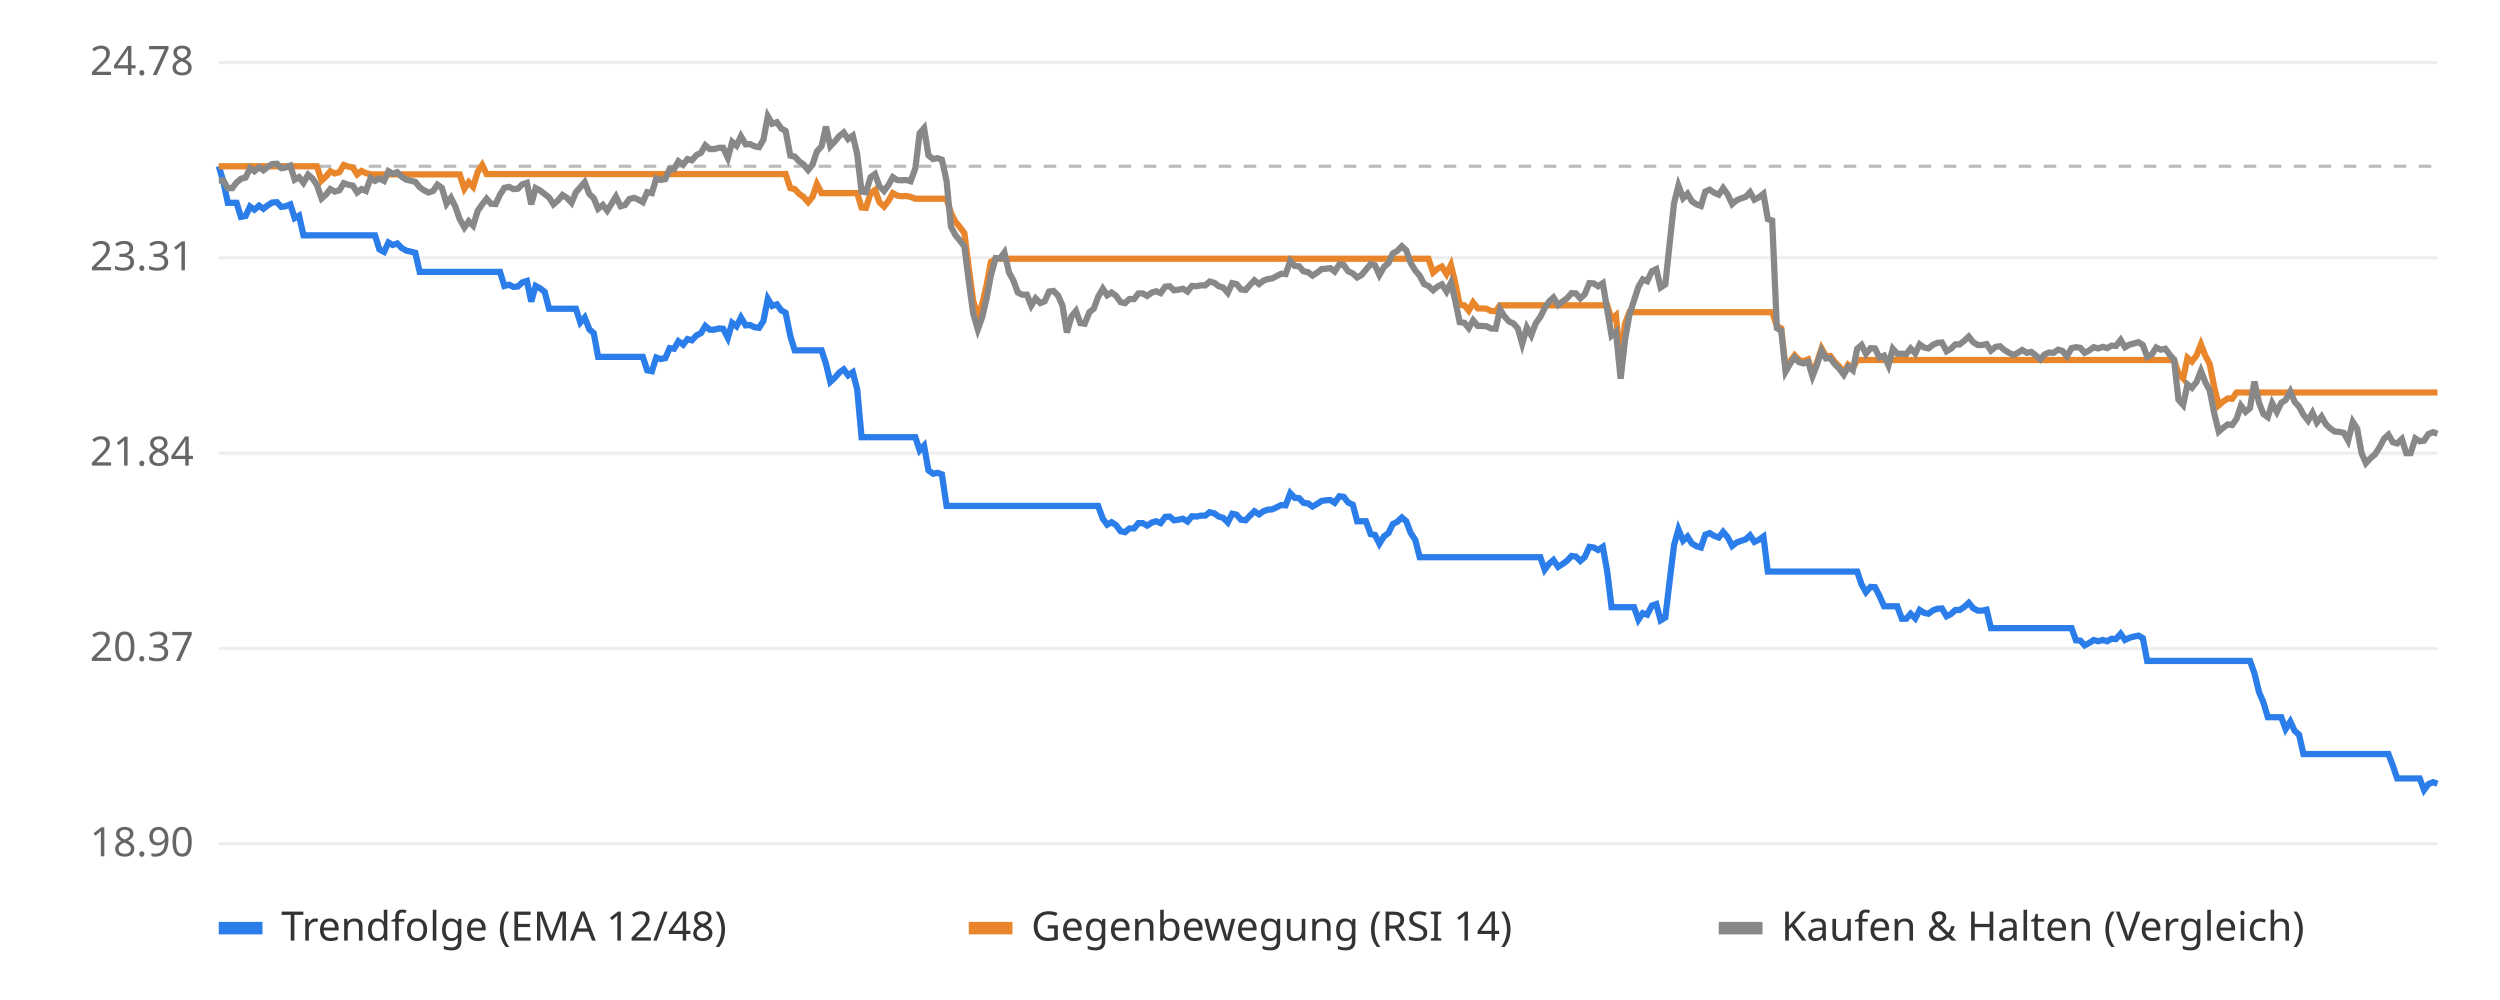
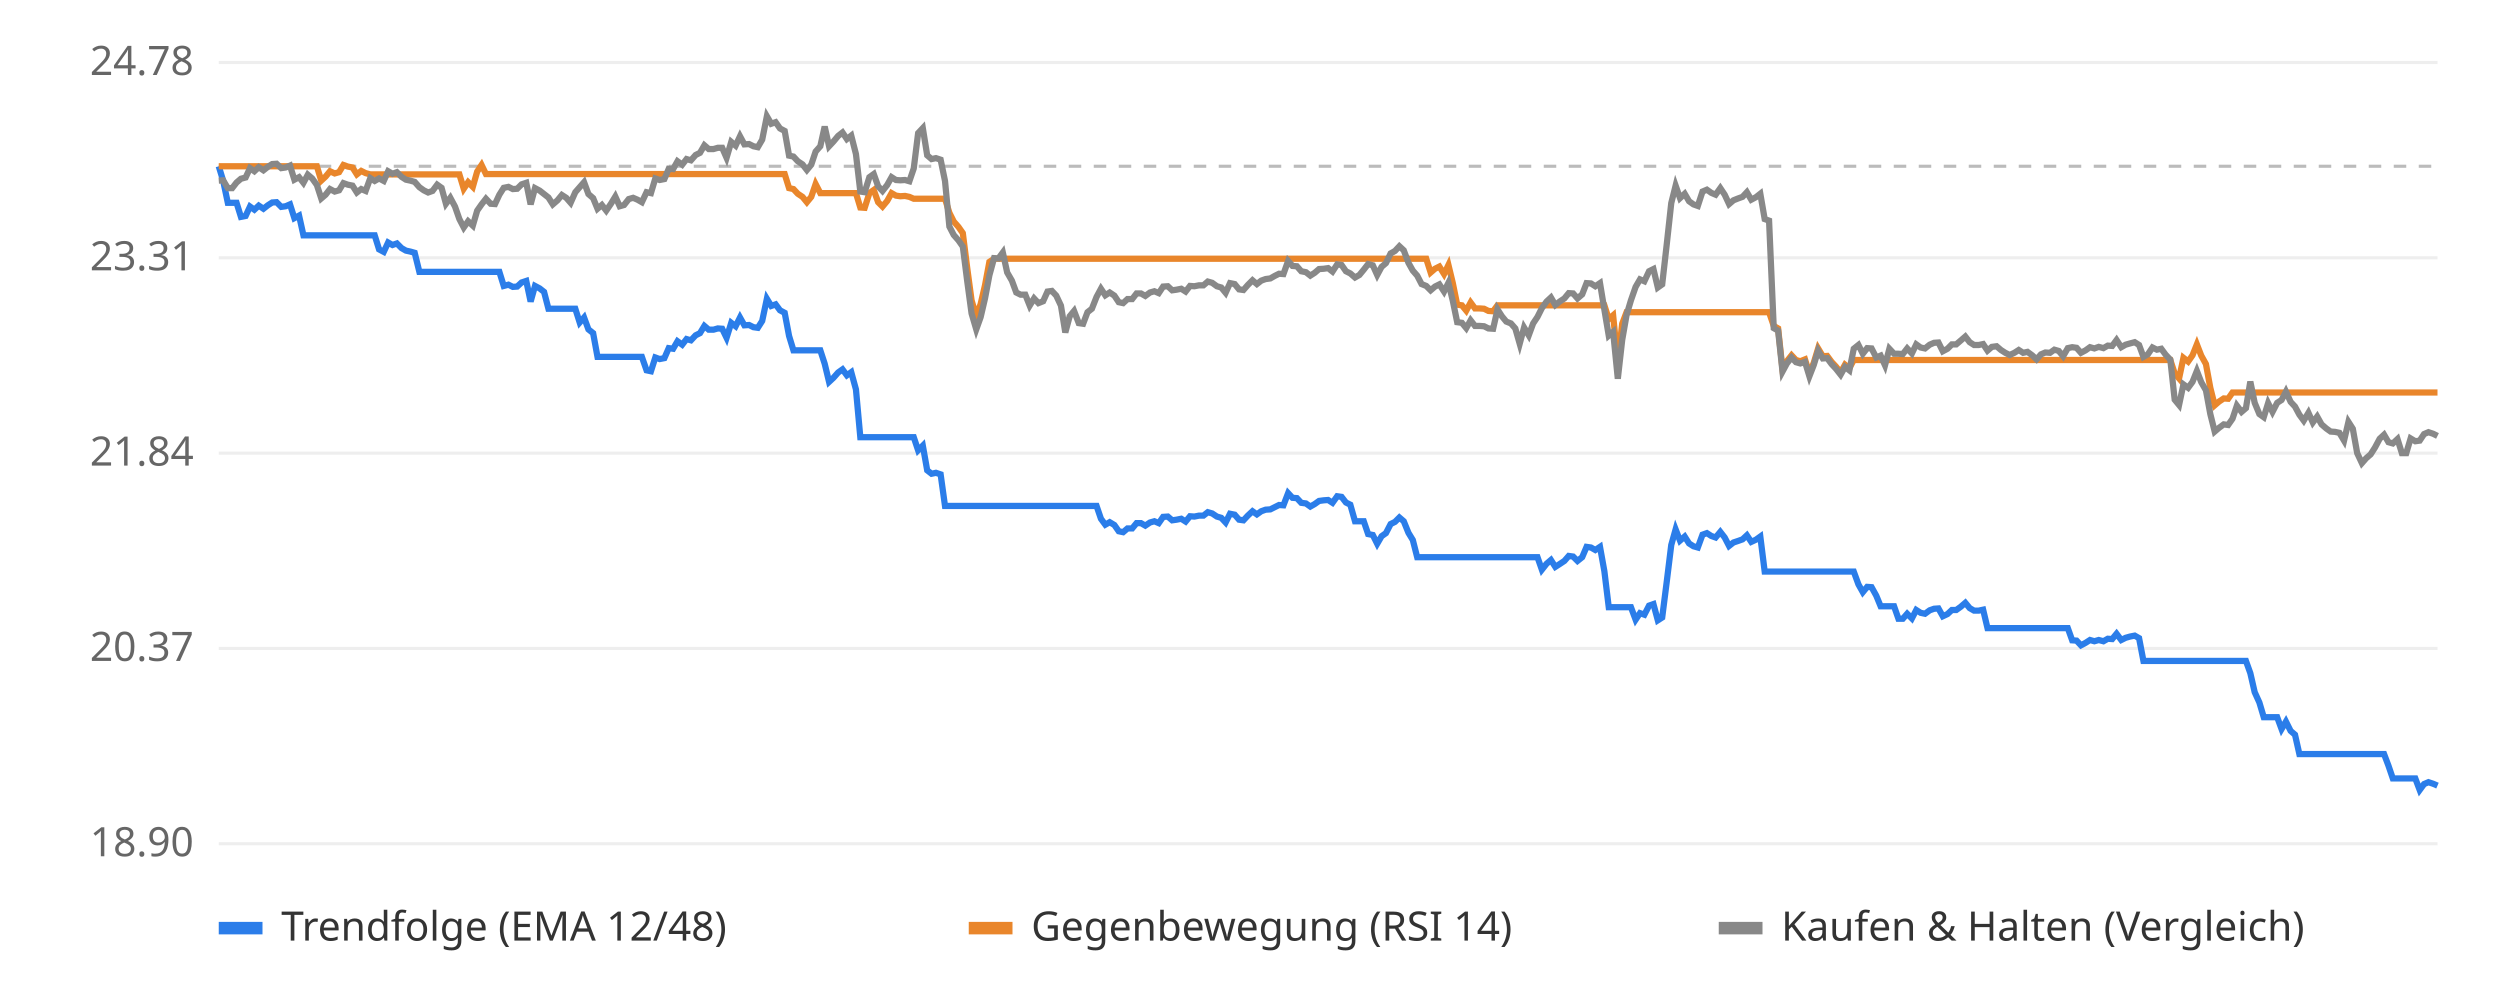
<svg xmlns="http://www.w3.org/2000/svg" viewBox="0 0 800 320" font-family="sans-serif" font-size="13">
  <rect width="800" height="320" fill="#ffffff" />
  <line x1="70" x2="780" y1="270.0" y2="270.0" stroke="#eeeeee" />
  <text x="62" y="274.0" text-anchor="end" fill="#666">18.90</text>
  <line x1="70" x2="780" y1="207.5" y2="207.5" stroke="#eeeeee" />
  <text x="62" y="211.5" text-anchor="end" fill="#666">20.37</text>
  <line x1="70" x2="780" y1="145.0" y2="145.0" stroke="#eeeeee" />
  <text x="62" y="149.0" text-anchor="end" fill="#666">21.84</text>
  <line x1="70" x2="780" y1="82.5" y2="82.5" stroke="#eeeeee" />
  <text x="62" y="86.5" text-anchor="end" fill="#666">23.31</text>
  <line x1="70" x2="780" y1="20.0" y2="20.0" stroke="#eeeeee" />
  <text x="62" y="24.0" text-anchor="end" fill="#666">24.78</text>
  <line x1="70" x2="780" y1="53.2" y2="53.2" stroke="#bbbbbb" stroke-dasharray="4 4" />
-   <polyline points="70.0,53.2 71.4,57.8 72.9,64.9 74.3,64.9 75.7,64.9 77.1,69.4 78.6,69.1 80.0,66.1 81.4,67.1 82.9,65.8 84.3,66.8 85.7,65.7 87.1,64.8 88.6,64.7 90.0,66.2 91.4,66.0 92.9,65.4 94.3,69.8 95.7,69.0 97.1,75.3 98.6,75.3 100.0,75.3 101.4,75.3 102.9,75.3 104.3,75.3 105.7,75.3 107.1,75.3 108.6,75.3 110.0,75.3 111.4,75.3 112.9,75.3 114.3,75.3 115.7,75.3 117.1,75.3 118.6,75.3 120.0,75.3 121.4,79.8 122.9,80.6 124.3,77.6 125.7,78.4 127.1,77.9 128.6,79.4 130.0,80.2 131.4,80.5 132.9,80.9 134.3,87.0 135.7,87.0 137.1,87.0 138.6,87.0 140.0,87.0 141.4,87.0 142.9,87.0 144.3,87.0 145.7,87.0 147.1,87.0 148.6,87.0 150.0,87.0 151.4,87.0 152.9,87.0 154.3,87.0 155.7,87.0 157.1,87.0 158.6,87.0 160.0,87.0 161.4,91.5 162.9,91.1 164.3,91.8 165.7,91.7 167.1,90.4 168.6,89.9 170.0,96.5 171.4,91.5 172.9,92.3 174.3,93.4 175.7,98.8 177.1,98.8 178.6,98.8 180.0,98.8 181.4,98.8 182.9,98.8 184.3,98.8 185.7,103.2 187.1,101.6 188.6,105.4 190.0,106.6 191.4,114.2 192.9,114.2 194.3,114.2 195.7,114.2 197.1,114.2 198.6,114.2 200.0,114.2 201.4,114.2 202.9,114.2 204.3,114.2 205.7,114.2 207.1,118.5 208.6,118.8 210.0,114.4 211.4,114.9 212.9,114.6 214.3,111.4 215.7,111.6 217.1,109.2 218.6,110.3 220.0,108.5 221.4,108.9 222.9,107.3 224.3,106.6 225.7,104.3 227.1,105.5 228.6,105.5 230.0,105.1 231.4,105.2 232.9,108.1 234.3,103.3 235.7,104.4 237.1,101.6 238.6,104.1 240.0,104.0 241.4,104.7 242.9,104.9 244.3,102.7 245.7,95.6 247.1,97.9 248.6,97.4 250.0,99.3 251.4,100.1 252.9,107.5 254.3,112.1 255.7,112.1 257.1,112.1 258.6,112.1 260.0,112.1 261.4,112.1 262.9,112.1 264.3,116.4 265.7,122.2 267.1,120.9 268.6,119.2 270.0,118.2 271.4,120.1 272.9,119.1 274.3,124.6 275.7,139.9 277.1,139.9 278.6,139.9 280.0,139.9 281.4,139.9 282.9,139.9 284.3,139.9 285.7,139.9 287.1,139.9 288.6,139.9 290.0,139.9 291.4,139.9 292.9,139.9 294.3,144.1 295.7,142.6 297.1,150.5 298.6,151.6 300.0,151.3 301.4,151.8 302.9,161.9 304.3,161.9 305.7,161.9 307.1,161.9 308.6,161.9 310.0,161.9 311.4,161.9 312.9,161.9 314.3,161.9 315.7,161.9 317.1,161.9 318.6,161.9 320.0,161.9 321.4,161.9 322.9,161.9 324.3,161.9 325.7,161.9 327.1,161.9 328.6,161.9 330.0,161.9 331.4,161.9 332.9,161.9 334.3,161.9 335.7,161.9 337.1,161.9 338.6,161.9 340.0,161.9 341.4,161.9 342.9,161.9 344.3,161.9 345.7,161.9 347.1,161.9 348.6,161.9 350.0,161.9 351.4,161.9 352.9,166.0 354.3,167.9 355.7,167.1 357.1,168.0 358.6,170.0 360.0,170.3 361.4,169.1 362.9,169.1 364.3,167.4 365.7,167.4 367.1,168.2 368.6,167.2 370.0,166.8 371.4,167.4 372.9,165.4 374.3,165.3 375.7,166.5 377.1,166.3 378.6,166.0 380.0,166.9 381.4,165.2 382.9,165.3 384.3,165.0 385.7,165.0 387.1,163.9 388.6,164.3 390.0,165.3 391.4,165.7 392.9,167.2 394.3,164.4 395.7,164.7 397.1,166.3 398.6,166.5 400.0,165.0 401.4,163.6 402.9,164.6 404.3,163.6 405.7,163.1 407.1,163.0 408.6,162.3 410.0,161.6 411.4,161.7 412.9,157.8 414.3,159.3 415.7,159.4 417.1,160.9 418.6,161.1 420.0,162.1 421.4,161.3 422.9,160.3 424.3,160.1 425.7,160.0 427.1,160.9 428.6,158.8 430.0,159.0 431.4,160.8 432.9,161.5 434.3,166.8 435.7,166.8 437.1,166.8 438.6,170.9 440.0,171.2 441.4,174.0 442.9,171.6 444.3,170.6 445.7,167.7 447.1,167.0 448.6,165.6 450.0,166.8 451.4,170.5 452.9,172.8 454.3,178.3 455.7,178.3 457.1,178.3 458.6,178.3 460.0,178.3 461.4,178.3 462.9,178.3 464.3,178.3 465.7,178.3 467.1,178.3 468.6,178.3 470.0,178.3 471.4,178.3 472.9,178.3 474.3,178.3 475.7,178.3 477.1,178.3 478.6,178.3 480.0,178.3 481.4,178.3 482.9,178.3 484.3,178.3 485.7,178.3 487.1,178.3 488.6,178.3 490.0,178.3 491.4,178.3 492.9,178.3 494.3,182.3 495.7,180.4 497.1,179.2 498.6,181.4 500.0,180.5 501.4,179.5 502.9,177.9 504.3,178.1 505.7,179.5 507.1,178.3 508.6,175.0 510.0,175.2 511.4,176.0 512.9,175.0 514.3,182.8 515.7,194.3 517.1,194.3 518.6,194.3 520.0,194.3 521.4,194.3 522.9,194.3 524.3,198.3 525.7,196.2 527.1,196.7 528.6,193.8 530.0,193.3 531.4,198.5 532.9,197.6 534.3,185.8 535.7,174.4 537.1,169.4 538.6,173.0 540.0,171.7 541.4,173.9 542.9,174.8 544.3,175.2 545.7,171.1 547.1,170.6 548.6,171.5 550.0,172.0 551.4,170.2 552.9,172.0 554.3,174.7 555.7,173.6 557.1,173.1 558.6,172.6 560.0,171.3 561.4,173.4 562.9,172.7 564.3,171.7 565.7,182.9 567.1,182.9 568.6,182.9 570.0,182.9 571.4,182.9 572.9,182.9 574.3,182.9 575.7,182.9 577.1,182.9 578.6,182.9 580.0,182.9 581.4,182.9 582.9,182.9 584.3,182.9 585.7,182.9 587.1,182.9 588.6,182.9 590.0,182.9 591.4,182.9 592.9,182.9 594.3,182.9 595.7,187.0 597.1,189.5 598.6,187.8 600.0,187.9 601.4,190.6 602.9,194.0 604.3,194.0 605.7,194.0 607.1,194.0 608.6,198.0 610.0,198.0 611.4,196.4 612.9,197.9 614.3,195.2 615.7,196.1 617.1,196.4 618.6,195.3 620.0,194.8 621.4,194.7 622.9,197.2 624.3,196.5 625.7,195.2 627.1,195.2 628.6,194.2 630.0,192.9 631.4,194.6 632.9,195.4 634.3,195.4 635.7,195.1 637.1,201.0 638.6,201.0 640.0,201.0 641.4,201.0 642.9,201.0 644.3,201.0 645.7,201.0 647.1,201.0 648.6,201.0 650.0,201.0 651.4,201.0 652.9,201.0 654.3,201.0 655.7,201.0 657.1,201.0 658.6,201.0 660.0,201.0 661.4,201.0 662.9,201.0 664.3,204.9 665.7,205.0 667.1,206.5 668.6,205.7 670.0,204.8 671.4,205.2 672.9,204.8 674.3,205.2 675.7,204.4 677.1,204.5 678.6,202.8 680.0,204.8 681.4,204.1 682.9,203.7 684.3,203.4 685.7,204.2 687.1,211.5 688.6,211.5 690.0,211.5 691.4,211.5 692.9,211.5 694.3,211.5 695.7,211.5 697.1,211.5 698.6,211.5 700.0,211.5 701.4,211.5 702.9,211.5 704.3,211.5 705.7,211.5 707.1,211.5 708.6,211.5 710.0,211.5 711.4,211.5 712.9,211.5 714.3,211.5 715.7,211.5 717.1,211.5 718.6,211.5 720.0,211.5 721.4,215.4 722.9,221.5 724.3,224.8 725.7,229.5 727.1,229.5 728.6,229.5 730.0,229.5 731.4,233.3 732.9,230.9 734.3,233.9 735.7,235.1 737.1,241.3 738.6,241.3 740.0,241.3 741.4,241.3 742.9,241.3 744.3,241.3 745.7,241.3 747.1,241.3 748.6,241.3 750.0,241.3 751.4,241.3 752.9,241.3 754.3,241.3 755.7,241.3 757.1,241.3 758.6,241.3 760.0,241.3 761.4,241.3 762.9,241.3 764.3,241.3 765.7,245.0 767.1,249.1 768.6,249.1 770.0,249.1 771.4,249.1 772.9,249.1 774.3,249.1 775.7,252.8 777.1,250.9 778.6,250.3 780.0,250.8" fill="none" stroke="#2b7de9" stroke-width="2" />
-   <polyline points="70.0,53.2 71.4,53.2 72.9,53.2 74.3,53.2 75.7,53.2 77.1,53.2 78.6,53.2 80.0,53.2 81.4,53.2 82.9,53.2 84.3,53.2 85.7,53.2 87.1,53.2 88.6,53.2 90.0,53.2 91.4,53.2 92.9,53.2 94.3,53.2 95.7,53.2 97.1,53.2 98.6,53.2 100.0,53.2 101.4,53.2 102.9,57.8 104.3,56.5 105.7,54.8 107.1,55.5 108.6,55.1 110.0,52.8 111.4,53.3 112.9,53.6 114.3,55.8 115.7,54.7 117.1,55.4 118.6,55.8 120.0,55.8 121.4,55.8 122.9,55.8 124.3,55.8 125.7,55.8 127.1,55.8 128.6,55.8 130.0,55.8 131.4,55.8 132.9,55.8 134.3,55.8 135.7,55.8 137.1,55.8 138.6,55.8 140.0,55.8 141.4,55.8 142.9,55.8 144.3,55.8 145.7,55.8 147.1,55.8 148.6,60.4 150.0,58.3 151.4,59.8 152.9,54.9 154.3,52.8 155.7,55.7 157.1,55.7 158.6,55.7 160.0,55.7 161.4,55.7 162.9,55.7 164.3,55.7 165.7,55.7 167.1,55.7 168.6,55.7 170.0,55.7 171.4,55.7 172.9,55.7 174.3,55.7 175.7,55.7 177.1,55.7 178.6,55.7 180.0,55.7 181.4,55.7 182.9,55.7 184.3,55.7 185.7,55.7 187.1,55.7 188.6,55.7 190.0,55.7 191.4,55.7 192.9,55.7 194.3,55.7 195.7,55.7 197.1,55.7 198.6,55.7 200.0,55.7 201.4,55.7 202.9,55.7 204.3,55.7 205.7,55.7 207.1,55.7 208.6,55.7 210.0,55.7 211.4,55.7 212.9,55.7 214.3,55.7 215.7,55.7 217.1,55.7 218.6,55.7 220.0,55.7 221.4,55.7 222.9,55.7 224.3,55.7 225.7,55.7 227.1,55.7 228.6,55.7 230.0,55.7 231.4,55.7 232.9,55.7 234.3,55.7 235.7,55.7 237.1,55.7 238.6,55.7 240.0,55.7 241.4,55.7 242.9,55.7 244.3,55.7 245.7,55.7 247.1,55.7 248.6,55.7 250.0,55.7 251.4,55.7 252.9,60.2 254.3,60.5 255.7,62.0 257.1,63.0 258.6,64.7 260.0,63.0 261.4,58.9 262.9,61.8 264.3,61.8 265.7,61.8 267.1,61.8 268.6,61.8 270.0,61.8 271.4,61.8 272.9,61.8 274.3,61.8 275.7,66.4 277.1,66.5 278.6,61.8 280.0,60.8 281.4,64.7 282.9,66.1 284.3,64.3 285.7,61.8 287.1,62.6 288.6,62.8 290.0,62.7 291.4,63.0 292.9,63.6 294.3,63.6 295.7,63.6 297.1,63.6 298.6,63.6 300.0,63.6 301.4,63.6 302.9,63.6 304.3,68.1 305.7,70.9 307.1,72.6 308.6,74.6 310.0,85.7 311.4,96.1 312.9,101.2 314.3,97.3 315.7,91.3 317.1,83.8 318.6,82.8 320.0,82.8 321.4,82.8 322.9,82.8 324.3,82.8 325.7,82.8 327.1,82.8 328.6,82.8 330.0,82.8 331.4,82.8 332.9,82.8 334.3,82.8 335.7,82.8 337.1,82.8 338.6,82.8 340.0,82.8 341.4,82.8 342.9,82.8 344.3,82.8 345.7,82.8 347.1,82.8 348.6,82.8 350.0,82.8 351.4,82.8 352.9,82.8 354.3,82.8 355.7,82.8 357.1,82.8 358.6,82.8 360.0,82.8 361.4,82.8 362.9,82.8 364.3,82.8 365.7,82.8 367.1,82.8 368.6,82.8 370.0,82.8 371.4,82.8 372.9,82.8 374.3,82.8 375.7,82.8 377.1,82.8 378.6,82.8 380.0,82.8 381.4,82.8 382.9,82.8 384.3,82.8 385.7,82.8 387.1,82.8 388.6,82.8 390.0,82.8 391.4,82.8 392.9,82.8 394.3,82.8 395.7,82.8 397.1,82.8 398.6,82.8 400.0,82.8 401.4,82.8 402.9,82.8 404.3,82.8 405.7,82.8 407.1,82.8 408.6,82.8 410.0,82.8 411.4,82.8 412.9,82.8 414.3,82.8 415.7,82.8 417.1,82.8 418.6,82.8 420.0,82.8 421.4,82.8 422.9,82.8 424.3,82.8 425.7,82.8 427.1,82.8 428.6,82.8 430.0,82.8 431.4,82.8 432.9,82.8 434.3,82.8 435.7,82.8 437.1,82.8 438.6,82.8 440.0,82.8 441.4,82.8 442.9,82.8 444.3,82.8 445.7,82.8 447.1,82.8 448.6,82.8 450.0,82.8 451.4,82.8 452.9,82.8 454.3,82.8 455.7,82.8 457.1,82.8 458.6,87.2 460.0,86.0 461.4,85.3 462.9,87.7 464.3,84.8 465.7,90.6 467.1,97.5 468.6,97.7 470.0,99.4 471.4,96.8 472.9,98.7 474.3,98.7 475.7,98.8 477.1,99.5 478.6,99.6 480.0,97.7 481.4,97.7 482.9,97.7 484.3,97.7 485.7,97.7 487.1,97.7 488.6,97.7 490.0,97.7 491.4,97.7 492.9,97.7 494.3,97.7 495.7,97.7 497.1,97.7 498.6,97.7 500.0,97.7 501.4,97.7 502.9,97.7 504.3,97.7 505.7,97.7 507.1,97.7 508.6,97.7 510.0,97.7 511.4,97.7 512.9,97.7 514.3,97.7 515.7,102.1 517.1,100.9 518.6,116.0 520.0,103.6 521.4,99.9 522.9,99.9 524.3,99.9 525.7,99.9 527.1,99.9 528.6,99.9 530.0,99.9 531.4,99.9 532.9,99.9 534.3,99.9 535.7,99.9 537.1,99.9 538.6,99.9 540.0,99.9 541.4,99.9 542.9,99.9 544.3,99.9 545.7,99.9 547.1,99.9 548.6,99.9 550.0,99.9 551.4,99.9 552.9,99.9 554.3,99.9 555.7,99.9 557.1,99.9 558.6,99.9 560.0,99.9 561.4,99.9 562.9,99.9 564.3,99.9 565.7,99.9 567.1,99.9 568.6,104.3 570.0,105.1 571.4,118.2 572.9,115.6 574.3,113.7 575.7,115.2 577.1,115.6 578.6,115.0 580.0,119.6 581.4,116.1 582.9,111.5 584.3,114.0 585.7,113.9 587.1,115.8 588.6,117.3 590.0,119.2 591.4,116.7 592.9,117.8 594.3,115.2 595.7,115.2 597.1,115.2 598.6,115.2 600.0,115.2 601.4,115.2 602.9,115.2 604.3,115.2 605.7,115.2 607.1,115.2 608.6,115.2 610.0,115.2 611.4,115.2 612.9,115.2 614.3,115.2 615.7,115.2 617.1,115.2 618.6,115.2 620.0,115.2 621.4,115.2 622.9,115.2 624.3,115.2 625.7,115.2 627.1,115.2 628.6,115.2 630.0,115.2 631.4,115.2 632.9,115.2 634.3,115.2 635.7,115.2 637.1,115.2 638.6,115.2 640.0,115.2 641.4,115.2 642.9,115.2 644.3,115.2 645.7,115.2 647.1,115.2 648.6,115.2 650.0,115.2 651.4,115.2 652.9,115.2 654.3,115.2 655.7,115.2 657.1,115.2 658.6,115.2 660.0,115.2 661.4,115.2 662.9,115.2 664.3,115.2 665.7,115.2 667.1,115.2 668.6,115.2 670.0,115.2 671.4,115.2 672.9,115.2 674.3,115.2 675.7,115.2 677.1,115.2 678.6,115.2 680.0,115.2 681.4,115.2 682.9,115.2 684.3,115.2 685.7,115.2 687.1,115.2 688.6,115.2 690.0,115.2 691.4,115.2 692.9,115.2 694.3,115.2 695.7,115.2 697.1,119.5 698.6,121.1 700.0,114.5 701.4,115.7 702.9,113.7 704.3,110.2 705.7,113.8 707.1,116.5 708.6,124.1 710.0,129.7 711.4,128.5 712.9,127.5 714.3,127.6 715.7,125.6 717.1,125.6 718.6,125.6 720.0,125.6 721.4,125.6 722.9,125.6 724.3,125.6 725.7,125.6 727.1,125.6 728.6,125.6 730.0,125.6 731.4,125.6 732.9,125.6 734.3,125.6 735.7,125.6 737.1,125.6 738.6,125.6 740.0,125.6 741.4,125.6 742.9,125.6 744.3,125.6 745.7,125.6 747.1,125.6 748.6,125.6 750.0,125.6 751.4,125.6 752.9,125.6 754.3,125.6 755.7,125.6 757.1,125.6 758.6,125.6 760.0,125.6 761.4,125.6 762.9,125.6 764.3,125.6 765.7,125.6 767.1,125.6 768.6,125.6 770.0,125.6 771.4,125.6 772.9,125.6 774.3,125.6 775.7,125.6 777.1,125.6 778.6,125.6 780.0,125.6" fill="none" stroke="#e9862b" stroke-width="2" />
-   <polyline points="70.0,57.8 71.4,57.7 72.9,60.2 74.3,60.2 75.7,58.4 77.1,57.2 78.6,56.8 80.0,53.8 81.4,54.8 82.9,53.5 84.3,54.5 85.7,53.4 87.1,52.5 88.6,52.4 90.0,53.8 91.4,53.6 92.9,53.0 94.3,57.5 95.7,56.7 97.1,58.5 98.6,55.9 100.0,57.1 101.4,59.2 102.9,63.5 104.3,62.3 105.7,60.5 107.1,61.3 108.6,60.9 110.0,58.6 111.4,59.1 112.9,59.4 114.3,61.6 115.7,60.5 117.1,61.1 118.6,57.0 120.0,57.9 121.4,57.1 122.9,57.9 124.3,54.8 125.7,55.6 127.1,55.1 128.6,56.6 130.0,57.5 131.4,57.8 132.9,58.2 134.3,59.9 135.7,60.9 137.1,61.6 138.6,61.1 140.0,59.1 141.4,60.1 142.9,65.2 144.3,63.3 145.7,66.1 147.1,70.1 148.6,72.8 150.0,70.8 151.4,72.2 152.9,67.4 154.3,65.4 155.7,63.6 157.1,65.2 158.6,65.3 160.0,62.3 161.4,60.1 162.9,59.8 164.3,60.5 165.7,60.4 167.1,59.0 168.6,58.5 170.0,65.4 171.4,60.2 172.9,61.0 174.3,62.1 175.7,63.2 177.1,65.4 178.6,64.1 180.0,62.4 181.4,63.3 182.9,64.9 184.3,61.5 185.7,59.9 187.1,58.3 188.6,62.1 190.0,63.4 191.4,66.8 192.9,65.6 194.3,67.4 195.7,65.2 197.1,62.9 198.6,66.0 200.0,65.6 201.4,63.7 202.9,63.3 204.3,63.9 205.7,64.7 207.1,61.5 208.6,61.8 210.0,57.1 211.4,57.6 212.9,57.3 214.3,54.0 215.7,54.1 217.1,51.6 218.6,52.7 220.0,50.9 221.4,51.3 222.9,49.6 224.3,48.9 225.7,46.5 227.1,47.7 228.6,47.7 230.0,47.3 231.4,47.3 232.9,50.5 234.3,45.4 235.7,46.6 237.1,43.6 238.6,46.2 240.0,46.1 241.4,46.8 242.9,47.1 244.3,44.7 245.7,37.2 247.1,39.6 248.6,39.1 250.0,41.1 251.4,41.9 252.9,49.8 254.3,50.1 255.7,51.6 257.1,52.6 258.6,54.4 260.0,52.7 261.4,48.5 262.9,46.8 264.3,40.5 265.7,46.8 267.1,45.3 268.6,43.5 270.0,42.4 271.4,44.5 272.9,43.4 274.3,49.3 275.7,61.3 277.1,61.5 278.6,56.7 280.0,55.7 281.4,59.6 282.9,61.1 284.3,59.2 285.7,56.7 287.1,57.6 288.6,57.7 290.0,57.6 291.4,58.0 292.9,53.9 294.3,42.6 295.7,41.0 297.1,49.7 298.6,50.9 300.0,50.6 301.4,51.1 302.9,57.9 304.3,72.5 305.7,75.2 307.1,76.9 308.6,78.9 310.0,89.9 311.4,100.3 312.9,105.4 314.3,101.5 315.7,95.5 317.1,88.1 318.6,82.6 320.0,82.7 321.4,80.8 322.9,87.2 324.3,89.8 325.7,93.6 327.1,94.3 328.6,94.3 330.0,97.8 331.4,95.5 332.9,97.0 334.3,96.4 335.7,93.3 337.1,93.1 338.6,94.6 340.0,97.8 341.4,106.4 342.9,101.2 344.3,99.5 345.7,103.4 347.1,103.6 348.6,99.9 350.0,98.8 351.4,95.0 352.9,92.4 354.3,94.5 355.7,93.6 357.1,94.6 358.6,96.7 360.0,97.0 361.4,95.7 362.9,95.7 364.3,93.9 365.7,93.9 367.1,94.7 368.6,93.6 370.0,93.2 371.4,93.8 372.9,91.7 374.3,91.6 375.7,92.9 377.1,92.7 378.6,92.4 380.0,93.3 381.4,91.5 382.9,91.6 384.3,91.3 385.7,91.3 387.1,90.1 388.6,90.5 390.0,91.6 391.4,92.0 392.9,93.7 394.3,90.6 395.7,90.9 397.1,92.6 398.6,92.8 400.0,91.2 401.4,89.7 402.9,90.9 404.3,89.8 405.7,89.3 407.1,89.1 408.6,88.3 410.0,87.6 411.4,87.7 412.9,83.5 414.3,85.1 415.7,85.2 417.1,86.8 418.6,87.1 420.0,88.2 421.4,87.3 422.9,86.1 424.3,86.0 425.7,85.8 427.1,86.9 428.6,84.6 430.0,84.8 431.4,86.8 432.9,87.5 434.3,88.8 435.7,88.0 437.1,86.3 438.6,84.5 440.0,84.9 441.4,88.0 442.9,85.4 444.3,84.2 445.7,81.1 447.1,80.3 448.6,78.8 450.0,80.1 451.4,84.1 452.9,86.6 454.3,88.2 455.7,90.9 457.1,91.5 458.6,92.9 460.0,91.7 461.4,91.0 462.9,93.3 464.3,90.5 465.7,96.3 467.1,103.1 468.6,103.3 470.0,105.0 471.4,102.5 472.9,104.3 474.3,104.3 475.7,104.4 477.1,105.1 478.6,105.2 480.0,99.0 481.4,101.2 482.9,102.9 484.3,103.5 485.7,105.1 487.1,110.0 488.6,104.8 490.0,107.3 491.4,103.5 492.9,101.4 494.3,98.6 495.7,96.5 497.1,95.2 498.6,97.6 500.0,96.5 501.4,95.5 502.9,93.8 504.3,93.9 505.7,95.5 507.1,94.2 508.6,90.6 510.0,90.7 511.4,91.6 512.9,90.6 514.3,99.1 515.7,107.4 517.1,106.2 518.6,121.2 520.0,108.8 521.4,100.8 522.9,96.1 524.3,91.8 525.7,89.4 527.1,90.0 528.6,86.8 530.0,86.1 531.4,92.0 532.9,91.0 534.3,77.8 535.7,65.0 537.1,59.4 538.6,63.4 540.0,62.0 541.4,64.4 542.9,65.4 544.3,65.9 545.7,61.3 547.1,60.7 548.6,61.7 550.0,62.3 551.4,60.2 552.9,62.3 554.3,65.3 555.7,64.1 557.1,63.5 558.6,63.0 560.0,61.5 561.4,63.9 562.9,63.1 564.3,62.0 565.7,70.1 567.1,70.6 568.6,105.0 570.0,105.8 571.4,118.9 572.9,116.3 574.3,114.4 575.7,115.9 577.1,116.3 578.6,115.8 580.0,120.4 581.4,116.8 582.9,112.2 584.3,114.7 585.7,114.6 587.1,116.5 588.6,118.0 590.0,119.9 591.4,117.4 592.9,118.5 594.3,111.6 595.7,110.4 597.1,113.2 598.6,111.4 600.0,111.5 601.4,114.4 602.9,113.8 604.3,116.9 605.7,111.6 607.1,113.2 608.6,113.2 610.0,113.3 611.4,111.5 612.9,113.1 614.3,110.2 615.7,111.2 617.1,111.5 618.6,110.3 620.0,109.7 621.4,109.6 622.9,112.4 624.3,111.6 625.7,110.2 627.1,110.2 628.6,109.0 630.0,107.7 631.4,109.5 632.9,110.4 634.3,110.4 635.7,110.1 637.1,112.2 638.6,111.0 640.0,110.8 641.4,112.0 642.9,112.9 644.3,113.6 645.7,112.9 647.1,112.0 648.6,112.9 650.0,112.6 651.4,113.7 652.9,115.0 654.3,113.4 655.7,112.8 657.1,112.9 658.6,111.9 660.0,112.3 661.4,114.0 662.9,111.4 664.3,111.1 665.7,111.3 667.1,112.9 668.6,112.1 670.0,111.1 671.4,111.5 672.9,111.0 674.3,111.4 675.7,110.6 677.1,110.7 678.6,108.8 680.0,111.1 681.4,110.3 682.9,109.9 684.3,109.5 685.7,110.4 687.1,114.2 688.6,113.4 690.0,111.2 691.4,111.9 692.9,111.6 694.3,113.5 695.7,115.1 697.1,127.9 698.6,129.6 700.0,123.0 701.4,124.1 702.9,122.2 704.3,118.7 705.7,122.3 707.1,124.9 708.6,132.5 710.0,138.1 711.4,136.9 712.9,135.8 714.3,136.0 715.7,134.0 717.1,129.8 718.6,131.8 720.0,130.6 721.4,122.1 722.9,128.9 724.3,132.5 725.7,133.5 727.1,129.0 728.6,131.8 730.0,128.9 731.4,128.0 732.9,125.3 734.3,128.6 735.7,130.1 737.1,132.7 738.6,134.6 740.0,132.1 741.4,135.2 742.9,133.3 744.3,135.8 745.7,137.1 747.1,138.1 748.6,138.2 750.0,138.5 751.4,141.0 752.9,135.0 754.3,137.2 755.7,145.0 757.1,148.2 758.6,146.6 760.0,145.4 761.4,143.2 762.9,140.4 764.3,139.1 765.7,141.5 767.1,141.9 768.6,140.5 770.0,145.0 771.4,145.0 772.9,140.3 774.3,141.2 775.7,141.0 777.1,138.9 778.6,138.3 780.0,138.8" fill="none" stroke="#888888" stroke-width="2" />
+   <polyline points="70.0,53.2 71.4,57.8 72.9,64.9 74.3,64.9 75.7,64.9 77.1,69.4 78.6,69.1 80.0,66.1 81.4,67.1 82.8,65.8 84.3,66.8 85.7,65.7 87.1,64.8 88.5,64.7 90.0,66.2 91.4,66.0 92.8,65.4 94.2,69.8 95.7,69.0 97.1,75.3 98.5,75.3 99.9,75.3 101.4,75.3 102.8,75.3 104.2,75.3 105.6,75.3 107.1,75.3 108.5,75.3 109.9,75.3 111.3,75.3 112.8,75.3 114.2,75.3 115.6,75.3 117.0,75.3 118.5,75.3 119.9,75.3 121.3,79.8 122.8,80.6 124.2,77.6 125.6,78.4 127.0,77.9 128.5,79.4 129.9,80.2 131.3,80.5 132.7,80.9 134.2,87.0 135.6,87.0 137.0,87.0 138.4,87.0 139.9,87.0 141.3,87.0 142.7,87.0 144.1,87.0 145.6,87.0 147.0,87.0 148.4,87.0 149.8,87.0 151.3,87.0 152.7,87.0 154.1,87.0 155.5,87.0 157.0,87.0 158.4,87.0 159.8,87.0 161.2,91.5 162.7,91.1 164.1,91.8 165.5,91.7 166.9,90.4 168.4,89.9 169.8,96.5 171.2,91.5 172.7,92.3 174.1,93.4 175.5,98.8 176.9,98.8 178.4,98.8 179.8,98.8 181.2,98.8 182.6,98.8 184.1,98.8 185.5,103.2 186.9,101.6 188.3,105.4 189.8,106.6 191.2,114.2 192.6,114.2 194.0,114.2 195.5,114.2 196.9,114.2 198.3,114.2 199.7,114.2 201.2,114.2 202.6,114.2 204.0,114.2 205.4,114.2 206.9,118.5 208.3,118.8 209.7,114.4 211.1,114.9 212.6,114.6 214.0,111.4 215.4,111.6 216.8,109.2 218.3,110.3 219.7,108.5 221.1,108.9 222.6,107.3 224.0,106.6 225.4,104.3 226.8,105.5 228.3,105.5 229.7,105.1 231.1,105.2 232.5,108.1 234.0,103.3 235.4,104.4 236.8,101.6 238.2,104.1 239.7,104.0 241.1,104.7 242.5,104.9 243.9,102.7 245.4,95.6 246.8,97.9 248.2,97.4 249.6,99.3 251.1,100.1 252.5,107.5 253.9,112.1 255.3,112.1 256.8,112.1 258.2,112.1 259.6,112.1 261.0,112.1 262.5,112.1 263.9,116.4 265.3,122.2 266.7,120.9 268.2,119.2 269.6,118.2 271.0,120.1 272.4,119.1 273.9,124.6 275.3,139.9 276.7,139.9 278.2,139.9 279.6,139.9 281.0,139.9 282.4,139.9 283.9,139.9 285.3,139.9 286.7,139.9 288.1,139.9 289.6,139.9 291.0,139.9 292.4,139.9 293.8,144.1 295.3,142.6 296.7,150.5 298.1,151.6 299.5,151.3 301.0,151.8 302.4,161.9 303.8,161.9 305.2,161.9 306.7,161.9 308.1,161.9 309.5,161.9 310.9,161.9 312.4,161.9 313.8,161.9 315.2,161.9 316.6,161.9 318.1,161.9 319.5,161.9 320.9,161.9 322.3,161.9 323.8,161.9 325.2,161.9 326.6,161.9 328.1,161.9 329.5,161.9 330.9,161.9 332.3,161.9 333.8,161.9 335.2,161.9 336.6,161.9 338.0,161.9 339.5,161.9 340.9,161.9 342.3,161.9 343.7,161.9 345.2,161.9 346.6,161.9 348.0,161.9 349.4,161.9 350.9,161.9 352.3,166.0 353.7,167.9 355.1,167.1 356.6,168.0 358.0,170.0 359.4,170.3 360.8,169.1 362.3,169.1 363.7,167.4 365.1,167.4 366.5,168.2 368.0,167.2 369.4,166.8 370.8,167.4 372.2,165.4 373.7,165.3 375.1,166.5 376.5,166.3 378.0,166.0 379.4,166.9 380.8,165.2 382.2,165.3 383.7,165.0 385.1,165.0 386.5,163.9 387.9,164.3 389.4,165.3 390.8,165.7 392.2,167.2 393.6,164.4 395.1,164.7 396.5,166.3 397.9,166.5 399.3,165.0 400.8,163.6 402.2,164.6 403.6,163.6 405.0,163.1 406.5,163.0 407.9,162.3 409.3,161.6 410.7,161.7 412.2,157.8 413.6,159.3 415.0,159.4 416.4,160.9 417.9,161.1 419.3,162.1 420.7,161.3 422.1,160.3 423.6,160.1 425.0,160.0 426.4,160.9 427.9,158.8 429.3,159.0 430.7,160.8 432.1,161.5 433.6,166.8 435.0,166.8 436.4,166.8 437.8,170.9 439.3,171.2 440.7,174.0 442.1,171.6 443.5,170.6 445.0,167.7 446.4,167.0 447.8,165.6 449.2,166.8 450.7,170.5 452.1,172.8 453.5,178.3 454.9,178.3 456.4,178.3 457.8,178.3 459.2,178.3 460.6,178.3 462.1,178.3 463.5,178.3 464.9,178.3 466.3,178.3 467.8,178.3 469.2,178.3 470.6,178.3 472.0,178.3 473.5,178.3 474.9,178.3 476.3,178.3 477.8,178.3 479.2,178.3 480.6,178.3 482.0,178.3 483.5,178.3 484.9,178.3 486.3,178.3 487.7,178.3 489.2,178.3 490.6,178.3 492.0,178.3 493.4,182.3 494.9,180.4 496.3,179.2 497.7,181.4 499.1,180.5 500.6,179.5 502.0,177.9 503.4,178.1 504.8,179.5 506.3,178.3 507.7,175.0 509.1,175.2 510.5,176.0 512.0,175.0 513.4,182.8 514.8,194.3 516.2,194.3 517.7,194.3 519.1,194.3 520.5,194.3 521.9,194.3 523.4,198.3 524.8,196.2 526.2,196.7 527.7,193.8 529.1,193.3 530.5,198.5 531.9,197.6 533.4,185.8 534.8,174.4 536.2,169.4 537.6,173.0 539.1,171.7 540.5,173.9 541.9,174.8 543.3,175.2 544.8,171.1 546.2,170.6 547.6,171.5 549.0,172.0 550.5,170.2 551.9,172.0 553.3,174.7 554.7,173.6 556.2,173.1 557.6,172.6 559.0,171.3 560.4,173.4 561.9,172.7 563.3,171.7 564.7,182.9 566.1,182.9 567.6,182.9 569.0,182.9 570.4,182.9 571.8,182.9 573.3,182.9 574.7,182.9 576.1,182.9 577.6,182.9 579.0,182.9 580.4,182.9 581.8,182.9 583.3,182.9 584.7,182.9 586.1,182.9 587.5,182.9 589.0,182.9 590.4,182.9 591.8,182.9 593.2,182.9 594.7,187.0 596.1,189.5 597.5,187.8 598.9,187.9 600.4,190.6 601.8,194.0 603.2,194.0 604.6,194.0 606.1,194.0 607.5,198.0 608.9,198.0 610.3,196.4 611.8,197.9 613.2,195.2 614.6,196.1 616.0,196.4 617.5,195.3 618.9,194.8 620.3,194.7 621.7,197.2 623.2,196.5 624.6,195.2 626.0,195.2 627.4,194.2 628.9,192.9 630.3,194.6 631.7,195.4 633.2,195.4 634.6,195.1 636.0,201.0 637.4,201.0 638.9,201.0 640.3,201.0 641.7,201.0 643.1,201.0 644.6,201.0 646.0,201.0 647.4,201.0 648.8,201.0 650.3,201.0 651.7,201.0 653.1,201.0 654.5,201.0 656.0,201.0 657.4,201.0 658.8,201.0 660.2,201.0 661.7,201.0 663.1,204.9 664.5,205.0 665.9,206.5 667.4,205.7 668.8,204.8 670.2,205.2 671.6,204.8 673.1,205.2 674.5,204.4 675.9,204.5 677.3,202.8 678.8,204.8 680.2,204.1 681.6,203.7 683.1,203.4 684.5,204.2 685.9,211.5 687.3,211.5 688.8,211.5 690.2,211.5 691.6,211.5 693.0,211.5 694.5,211.5 695.9,211.5 697.3,211.5 698.7,211.5 700.2,211.5 701.6,211.5 703.0,211.5 704.4,211.5 705.9,211.5 707.3,211.5 708.7,211.5 710.1,211.5 711.6,211.5 713.0,211.5 714.4,211.5 715.8,211.5 717.3,211.5 718.7,211.5 720.1,215.4 721.5,221.5 723.0,224.8 724.4,229.5 725.8,229.5 727.2,229.5 728.7,229.5 730.1,233.3 731.5,230.9 733.0,233.9 734.4,235.1 735.8,241.3 737.2,241.3 738.7,241.3 740.1,241.3 741.5,241.3 742.9,241.3 744.4,241.3 745.8,241.3 747.2,241.3 748.6,241.3 750.1,241.3 751.5,241.3 752.9,241.3 754.3,241.3 755.8,241.3 757.2,241.3 758.6,241.3 760.0,241.3 761.5,241.3 762.9,241.3 764.3,245.0 765.7,249.1 767.2,249.1 768.6,249.1 770.0,249.1 771.4,249.1 772.9,249.1 774.3,252.8 775.7,250.9 777.1,250.3 778.6,250.8 780.0,251.4" fill="none" stroke="#2b7de9" stroke-width="2" />
+   <polyline points="70.0,53.2 71.4,53.2 72.9,53.2 74.3,53.2 75.7,53.2 77.1,53.2 78.6,53.2 80.0,53.2 81.4,53.2 82.8,53.2 84.3,53.2 85.7,53.2 87.1,53.2 88.5,53.2 90.0,53.2 91.4,53.2 92.8,53.2 94.2,53.2 95.7,53.2 97.1,53.2 98.5,53.2 99.9,53.2 101.4,53.2 102.8,57.8 104.2,56.5 105.6,54.8 107.1,55.5 108.5,55.1 109.9,52.8 111.3,53.3 112.8,53.6 114.2,55.8 115.6,54.7 117.0,55.4 118.5,55.8 119.9,55.8 121.3,55.8 122.8,55.8 124.2,55.8 125.6,55.8 127.0,55.8 128.5,55.8 129.9,55.8 131.3,55.8 132.7,55.8 134.2,55.8 135.6,55.8 137.0,55.8 138.4,55.8 139.9,55.8 141.3,55.8 142.7,55.8 144.1,55.8 145.6,55.8 147.0,55.8 148.4,60.4 149.8,58.3 151.3,59.8 152.7,54.9 154.1,52.8 155.5,55.7 157.0,55.7 158.4,55.7 159.8,55.7 161.2,55.7 162.7,55.7 164.1,55.7 165.5,55.7 166.9,55.7 168.4,55.7 169.8,55.7 171.2,55.7 172.7,55.7 174.1,55.7 175.5,55.7 176.9,55.7 178.4,55.7 179.8,55.7 181.2,55.7 182.6,55.7 184.1,55.7 185.5,55.7 186.9,55.7 188.3,55.7 189.8,55.7 191.2,55.7 192.6,55.7 194.0,55.7 195.5,55.7 196.9,55.7 198.3,55.7 199.7,55.7 201.2,55.7 202.6,55.7 204.0,55.7 205.4,55.7 206.9,55.7 208.3,55.7 209.7,55.7 211.1,55.7 212.6,55.7 214.0,55.7 215.4,55.7 216.8,55.7 218.3,55.7 219.7,55.7 221.1,55.7 222.6,55.7 224.0,55.7 225.4,55.7 226.8,55.7 228.3,55.7 229.7,55.7 231.1,55.7 232.5,55.7 234.0,55.7 235.4,55.7 236.8,55.7 238.2,55.7 239.7,55.7 241.1,55.7 242.5,55.7 243.9,55.7 245.4,55.7 246.8,55.7 248.2,55.7 249.6,55.7 251.1,55.7 252.5,60.2 253.9,60.5 255.3,62.0 256.8,63.0 258.2,64.7 259.6,63.0 261.0,58.9 262.5,61.8 263.9,61.8 265.3,61.8 266.7,61.8 268.2,61.8 269.6,61.8 271.0,61.8 272.4,61.8 273.9,61.8 275.3,66.4 276.7,66.5 278.2,61.8 279.6,60.8 281.0,64.7 282.4,66.1 283.9,64.3 285.3,61.8 286.7,62.6 288.1,62.8 289.6,62.7 291.0,63.0 292.4,63.6 293.8,63.6 295.3,63.6 296.7,63.6 298.1,63.6 299.5,63.6 301.0,63.6 302.4,63.6 303.8,68.1 305.2,70.9 306.7,72.6 308.1,74.6 309.5,85.7 310.9,96.1 312.4,101.2 313.8,97.3 315.2,91.3 316.6,83.8 318.1,82.8 319.5,82.8 320.9,82.8 322.3,82.8 323.8,82.8 325.2,82.8 326.6,82.8 328.1,82.8 329.5,82.8 330.9,82.8 332.3,82.8 333.8,82.8 335.2,82.8 336.6,82.8 338.0,82.8 339.5,82.8 340.9,82.8 342.3,82.8 343.7,82.8 345.2,82.8 346.6,82.8 348.0,82.8 349.4,82.8 350.9,82.8 352.3,82.8 353.7,82.8 355.1,82.8 356.6,82.8 358.0,82.8 359.4,82.8 360.8,82.8 362.3,82.8 363.7,82.8 365.1,82.8 366.5,82.8 368.0,82.8 369.4,82.8 370.8,82.8 372.2,82.8 373.7,82.8 375.1,82.8 376.5,82.8 378.0,82.8 379.4,82.8 380.8,82.8 382.2,82.8 383.7,82.8 385.1,82.8 386.5,82.8 387.9,82.8 389.4,82.8 390.8,82.8 392.2,82.8 393.6,82.8 395.1,82.8 396.5,82.8 397.9,82.8 399.3,82.8 400.8,82.8 402.2,82.8 403.6,82.8 405.0,82.8 406.5,82.8 407.9,82.8 409.3,82.8 410.7,82.8 412.2,82.8 413.6,82.8 415.0,82.8 416.4,82.8 417.9,82.8 419.3,82.8 420.7,82.8 422.1,82.8 423.6,82.8 425.0,82.8 426.4,82.8 427.9,82.8 429.3,82.8 430.7,82.8 432.1,82.8 433.6,82.8 435.0,82.8 436.4,82.8 437.8,82.8 439.3,82.8 440.7,82.8 442.1,82.8 443.5,82.8 445.0,82.8 446.4,82.8 447.8,82.8 449.2,82.8 450.7,82.8 452.1,82.8 453.5,82.8 454.9,82.8 456.4,82.8 457.8,87.2 459.2,86.0 460.6,85.3 462.1,87.7 463.5,84.8 464.9,90.6 466.3,97.5 467.8,97.7 469.2,99.4 470.6,96.8 472.0,98.7 473.5,98.7 474.9,98.8 476.3,99.5 477.8,99.6 479.2,97.7 480.6,97.7 482.0,97.7 483.5,97.7 484.9,97.7 486.3,97.7 487.7,97.7 489.2,97.7 490.6,97.7 492.0,97.7 493.4,97.7 494.9,97.7 496.3,97.7 497.7,97.7 499.1,97.7 500.6,97.7 502.0,97.7 503.4,97.7 504.8,97.7 506.3,97.7 507.7,97.7 509.1,97.7 510.5,97.7 512.0,97.7 513.4,97.7 514.8,102.1 516.2,100.9 517.7,116.0 519.1,103.6 520.5,99.9 521.9,99.9 523.4,99.9 524.8,99.9 526.2,99.9 527.7,99.9 529.1,99.9 530.5,99.9 531.9,99.9 533.4,99.9 534.8,99.9 536.2,99.9 537.6,99.9 539.1,99.9 540.5,99.9 541.9,99.9 543.3,99.9 544.8,99.9 546.2,99.9 547.6,99.9 549.0,99.9 550.5,99.9 551.9,99.9 553.3,99.9 554.7,99.9 556.2,99.9 557.6,99.9 559.0,99.9 560.4,99.9 561.9,99.9 563.3,99.9 564.7,99.9 566.1,99.9 567.6,104.3 569.0,105.1 570.4,118.2 571.8,115.6 573.3,113.7 574.7,115.2 576.1,115.6 577.6,115.0 579.0,119.6 580.4,116.1 581.8,111.5 583.3,114.0 584.7,113.9 586.1,115.8 587.5,117.3 589.0,119.2 590.4,116.7 591.8,117.8 593.2,115.2 594.7,115.2 596.1,115.2 597.5,115.2 598.9,115.2 600.4,115.2 601.8,115.2 603.2,115.2 604.6,115.2 606.1,115.2 607.5,115.2 608.9,115.2 610.3,115.2 611.8,115.2 613.2,115.2 614.6,115.2 616.0,115.2 617.5,115.2 618.9,115.2 620.3,115.2 621.7,115.2 623.2,115.2 624.6,115.2 626.0,115.2 627.4,115.2 628.9,115.2 630.3,115.2 631.7,115.2 633.2,115.2 634.6,115.2 636.0,115.2 637.4,115.2 638.9,115.2 640.3,115.2 641.7,115.2 643.1,115.2 644.6,115.2 646.0,115.2 647.4,115.2 648.8,115.2 650.3,115.2 651.7,115.2 653.1,115.2 654.5,115.2 656.0,115.2 657.4,115.2 658.8,115.2 660.2,115.2 661.7,115.2 663.1,115.2 664.5,115.2 665.9,115.2 667.4,115.2 668.8,115.2 670.2,115.2 671.6,115.2 673.1,115.2 674.5,115.2 675.9,115.2 677.3,115.2 678.8,115.2 680.2,115.2 681.6,115.2 683.1,115.2 684.5,115.2 685.9,115.2 687.3,115.2 688.8,115.2 690.2,115.2 691.6,115.2 693.0,115.2 694.5,115.2 695.9,119.5 697.3,121.1 698.7,114.5 700.2,115.7 701.6,113.7 703.0,110.2 704.4,113.8 705.9,116.5 707.3,124.1 708.7,129.7 710.1,128.5 711.6,127.5 713.0,127.6 714.4,125.6 715.8,125.6 717.3,125.6 718.7,125.6 720.1,125.6 721.5,125.6 723.0,125.6 724.4,125.6 725.8,125.6 727.2,125.6 728.7,125.6 730.1,125.6 731.5,125.6 733.0,125.6 734.4,125.6 735.8,125.6 737.2,125.6 738.7,125.6 740.1,125.6 741.5,125.6 742.9,125.6 744.4,125.6 745.8,125.6 747.2,125.6 748.6,125.6 750.1,125.6 751.5,125.6 752.9,125.6 754.3,125.6 755.8,125.6 757.2,125.6 758.6,125.6 760.0,125.6 761.5,125.6 762.9,125.6 764.3,125.6 765.7,125.6 767.2,125.6 768.6,125.6 770.0,125.6 771.4,125.6 772.9,125.6 774.3,125.6 775.7,125.6 777.1,125.6 778.6,125.6 780.0,125.6" fill="none" stroke="#e9862b" stroke-width="2" />
+   <polyline points="70.0,57.8 71.4,57.7 72.9,60.2 74.3,60.2 75.7,58.4 77.1,57.2 78.6,56.8 80.0,53.8 81.4,54.8 82.8,53.5 84.3,54.5 85.7,53.4 87.1,52.5 88.5,52.4 90.0,53.8 91.4,53.6 92.8,53.0 94.2,57.5 95.7,56.7 97.1,58.5 98.5,55.9 99.9,57.1 101.4,59.2 102.8,63.5 104.2,62.3 105.6,60.5 107.1,61.3 108.5,60.9 109.9,58.6 111.3,59.1 112.8,59.4 114.2,61.6 115.6,60.5 117.0,61.1 118.5,57.0 119.9,57.9 121.3,57.1 122.8,57.9 124.2,54.8 125.6,55.6 127.0,55.1 128.5,56.6 129.9,57.5 131.3,57.8 132.7,58.2 134.2,59.9 135.6,60.9 137.0,61.6 138.4,61.1 139.9,59.1 141.3,60.1 142.7,65.2 144.1,63.3 145.6,66.1 147.0,70.1 148.4,72.8 149.8,70.8 151.3,72.2 152.7,67.4 154.1,65.4 155.5,63.6 157.0,65.2 158.4,65.3 159.8,62.3 161.2,60.1 162.7,59.8 164.1,60.5 165.5,60.4 166.9,59.0 168.4,58.5 169.8,65.4 171.2,60.2 172.7,61.0 174.1,62.1 175.5,63.2 176.9,65.4 178.4,64.1 179.8,62.4 181.2,63.3 182.6,64.9 184.1,61.5 185.5,59.9 186.9,58.3 188.3,62.1 189.8,63.4 191.2,66.8 192.6,65.6 194.0,67.4 195.5,65.2 196.9,62.9 198.3,66.0 199.7,65.6 201.2,63.7 202.6,63.3 204.0,63.9 205.4,64.7 206.9,61.5 208.3,61.8 209.7,57.1 211.1,57.6 212.6,57.3 214.0,54.0 215.4,54.1 216.8,51.6 218.3,52.7 219.7,50.9 221.1,51.3 222.6,49.6 224.0,48.9 225.4,46.5 226.8,47.7 228.3,47.7 229.7,47.3 231.1,47.3 232.5,50.5 234.0,45.4 235.4,46.6 236.8,43.6 238.2,46.2 239.7,46.1 241.1,46.8 242.5,47.1 243.9,44.7 245.4,37.2 246.8,39.6 248.2,39.1 249.6,41.1 251.1,41.9 252.5,49.8 253.9,50.1 255.3,51.6 256.8,52.6 258.2,54.4 259.6,52.7 261.0,48.5 262.5,46.8 263.9,40.5 265.3,46.8 266.7,45.3 268.2,43.5 269.6,42.4 271.0,44.5 272.4,43.4 273.9,49.3 275.3,61.3 276.7,61.5 278.2,56.7 279.6,55.7 281.0,59.6 282.4,61.1 283.9,59.2 285.3,56.7 286.7,57.6 288.1,57.7 289.6,57.6 291.0,58.0 292.4,53.9 293.8,42.6 295.3,41.0 296.7,49.7 298.1,50.9 299.5,50.6 301.0,51.1 302.4,57.9 303.8,72.5 305.2,75.2 306.7,76.9 308.1,78.9 309.5,89.9 310.9,100.3 312.4,105.4 313.8,101.5 315.2,95.5 316.6,88.1 318.1,82.6 319.5,82.7 320.9,80.8 322.3,87.2 323.8,89.8 325.2,93.6 326.6,94.3 328.1,94.3 329.5,97.8 330.9,95.5 332.3,97.0 333.8,96.4 335.2,93.3 336.6,93.1 338.0,94.6 339.5,97.8 340.9,106.4 342.3,101.2 343.7,99.5 345.2,103.4 346.6,103.6 348.0,99.9 349.4,98.8 350.9,95.0 352.3,92.4 353.7,94.5 355.1,93.6 356.6,94.6 358.0,96.7 359.4,97.0 360.8,95.7 362.3,95.7 363.7,93.9 365.1,93.9 366.5,94.7 368.0,93.6 369.4,93.2 370.8,93.8 372.2,91.7 373.7,91.6 375.1,92.9 376.5,92.7 378.0,92.4 379.4,93.3 380.8,91.5 382.2,91.6 383.7,91.3 385.1,91.3 386.5,90.1 387.9,90.5 389.4,91.6 390.8,92.0 392.2,93.7 393.6,90.6 395.1,90.9 396.5,92.6 397.9,92.8 399.3,91.2 400.8,89.7 402.2,90.9 403.6,89.8 405.0,89.3 406.5,89.1 407.9,88.3 409.3,87.6 410.7,87.7 412.2,83.5 413.6,85.1 415.0,85.2 416.4,86.8 417.9,87.1 419.3,88.2 420.7,87.3 422.1,86.1 423.6,86.0 425.0,85.8 426.4,86.9 427.9,84.6 429.3,84.8 430.7,86.8 432.1,87.5 433.6,88.8 435.0,88.0 436.4,86.3 437.8,84.5 439.3,84.9 440.7,88.0 442.1,85.4 443.5,84.2 445.0,81.1 446.4,80.3 447.8,78.8 449.2,80.1 450.7,84.1 452.1,86.6 453.5,88.2 454.9,90.9 456.4,91.5 457.8,92.9 459.2,91.7 460.6,91.0 462.1,93.3 463.5,90.5 464.9,96.3 466.3,103.1 467.8,103.3 469.2,105.0 470.6,102.5 472.0,104.3 473.5,104.3 474.9,104.4 476.3,105.1 477.8,105.2 479.2,99.0 480.6,101.2 482.0,102.9 483.5,103.5 484.9,105.1 486.3,110.0 487.7,104.8 489.2,107.3 490.6,103.5 492.0,101.4 493.4,98.6 494.9,96.5 496.3,95.2 497.7,97.6 499.1,96.5 500.6,95.5 502.0,93.8 503.4,93.9 504.8,95.5 506.3,94.2 507.7,90.6 509.1,90.7 510.5,91.6 512.0,90.6 513.4,99.1 514.8,107.4 516.2,106.2 517.7,121.2 519.1,108.8 520.5,100.8 521.9,96.1 523.4,91.8 524.8,89.4 526.2,90.0 527.7,86.8 529.1,86.1 530.5,92.0 531.9,91.0 533.4,77.8 534.8,65.0 536.2,59.4 537.6,63.4 539.1,62.0 540.5,64.4 541.9,65.4 543.3,65.9 544.8,61.3 546.2,60.7 547.6,61.7 549.0,62.3 550.5,60.2 551.9,62.3 553.3,65.3 554.7,64.1 556.2,63.5 557.6,63.0 559.0,61.5 560.4,63.9 561.9,63.1 563.3,62.0 564.7,70.1 566.1,70.6 567.6,105.0 569.0,105.8 570.4,118.9 571.8,116.3 573.3,114.4 574.7,115.9 576.1,116.3 577.6,115.8 579.0,120.4 580.4,116.8 581.8,112.2 583.3,114.7 584.7,114.6 586.1,116.5 587.5,118.0 589.0,119.9 590.4,117.4 591.8,118.5 593.2,111.6 594.7,110.4 596.1,113.2 597.5,111.4 598.9,111.5 600.4,114.4 601.8,113.8 603.2,116.9 604.6,111.6 606.1,113.2 607.5,113.2 608.9,113.3 610.3,111.5 611.8,113.1 613.2,110.2 614.6,111.2 616.0,111.5 617.5,110.3 618.9,109.7 620.3,109.6 621.7,112.4 623.2,111.6 624.6,110.2 626.0,110.2 627.4,109.0 628.9,107.7 630.3,109.5 631.7,110.4 633.2,110.4 634.6,110.1 636.0,112.2 637.4,111.0 638.9,110.8 640.3,112.0 641.7,112.9 643.1,113.6 644.6,112.9 646.0,112.0 647.4,112.9 648.8,112.6 650.3,113.7 651.7,115.0 653.1,113.4 654.5,112.8 656.0,112.9 657.4,111.9 658.8,112.3 660.2,114.0 661.7,111.4 663.1,111.1 664.5,111.3 665.9,112.9 667.4,112.1 668.8,111.1 670.2,111.5 671.6,111.0 673.1,111.4 674.5,110.6 675.9,110.7 677.3,108.8 678.8,111.1 680.2,110.3 681.6,109.9 683.1,109.5 684.5,110.4 685.9,114.2 687.3,113.4 688.8,111.2 690.2,111.9 691.6,111.6 693.0,113.5 694.5,115.1 695.9,127.9 697.3,129.6 698.7,123.0 700.2,124.1 701.6,122.2 703.0,118.7 704.4,122.3 705.9,124.9 707.3,132.5 708.7,138.1 710.1,136.9 711.6,135.8 713.0,136.0 714.4,134.0 715.8,129.8 717.3,131.8 718.7,130.6 720.1,122.1 721.5,128.9 723.0,132.5 724.4,133.5 725.8,129.0 727.2,131.8 728.7,128.9 730.1,128.0 731.5,125.3 733.0,128.6 734.4,130.1 735.8,132.7 737.2,134.6 738.7,132.1 740.1,135.2 741.5,133.3 742.9,135.8 744.4,137.1 745.8,138.1 747.2,138.2 748.6,138.5 750.1,141.0 751.5,135.0 752.9,137.2 754.3,145.0 755.8,148.2 757.2,146.6 758.6,145.4 760.0,143.2 761.5,140.4 762.9,139.1 764.3,141.5 765.7,141.9 767.2,140.5 768.6,145.0 770.0,145.0 771.4,140.3 772.9,141.2 774.3,141.0 775.7,138.9 777.1,138.3 778.6,138.8 780.0,139.5" fill="none" stroke="#888888" stroke-width="2" />
  <rect x="70" y="295" width="14" height="4" fill="#2b7de9" />
  <text x="90" y="301" fill="#333">Trendfolge (EMA 12/48)</text>
  <rect x="310" y="295" width="14" height="4" fill="#e9862b" />
  <text x="330" y="301" fill="#333">Gegenbewegung (RSI 14)</text>
  <rect x="550" y="295" width="14" height="4" fill="#888888" />
  <text x="570" y="301" fill="#333">Kaufen &amp; Halten (Vergleich)</text>
</svg>
